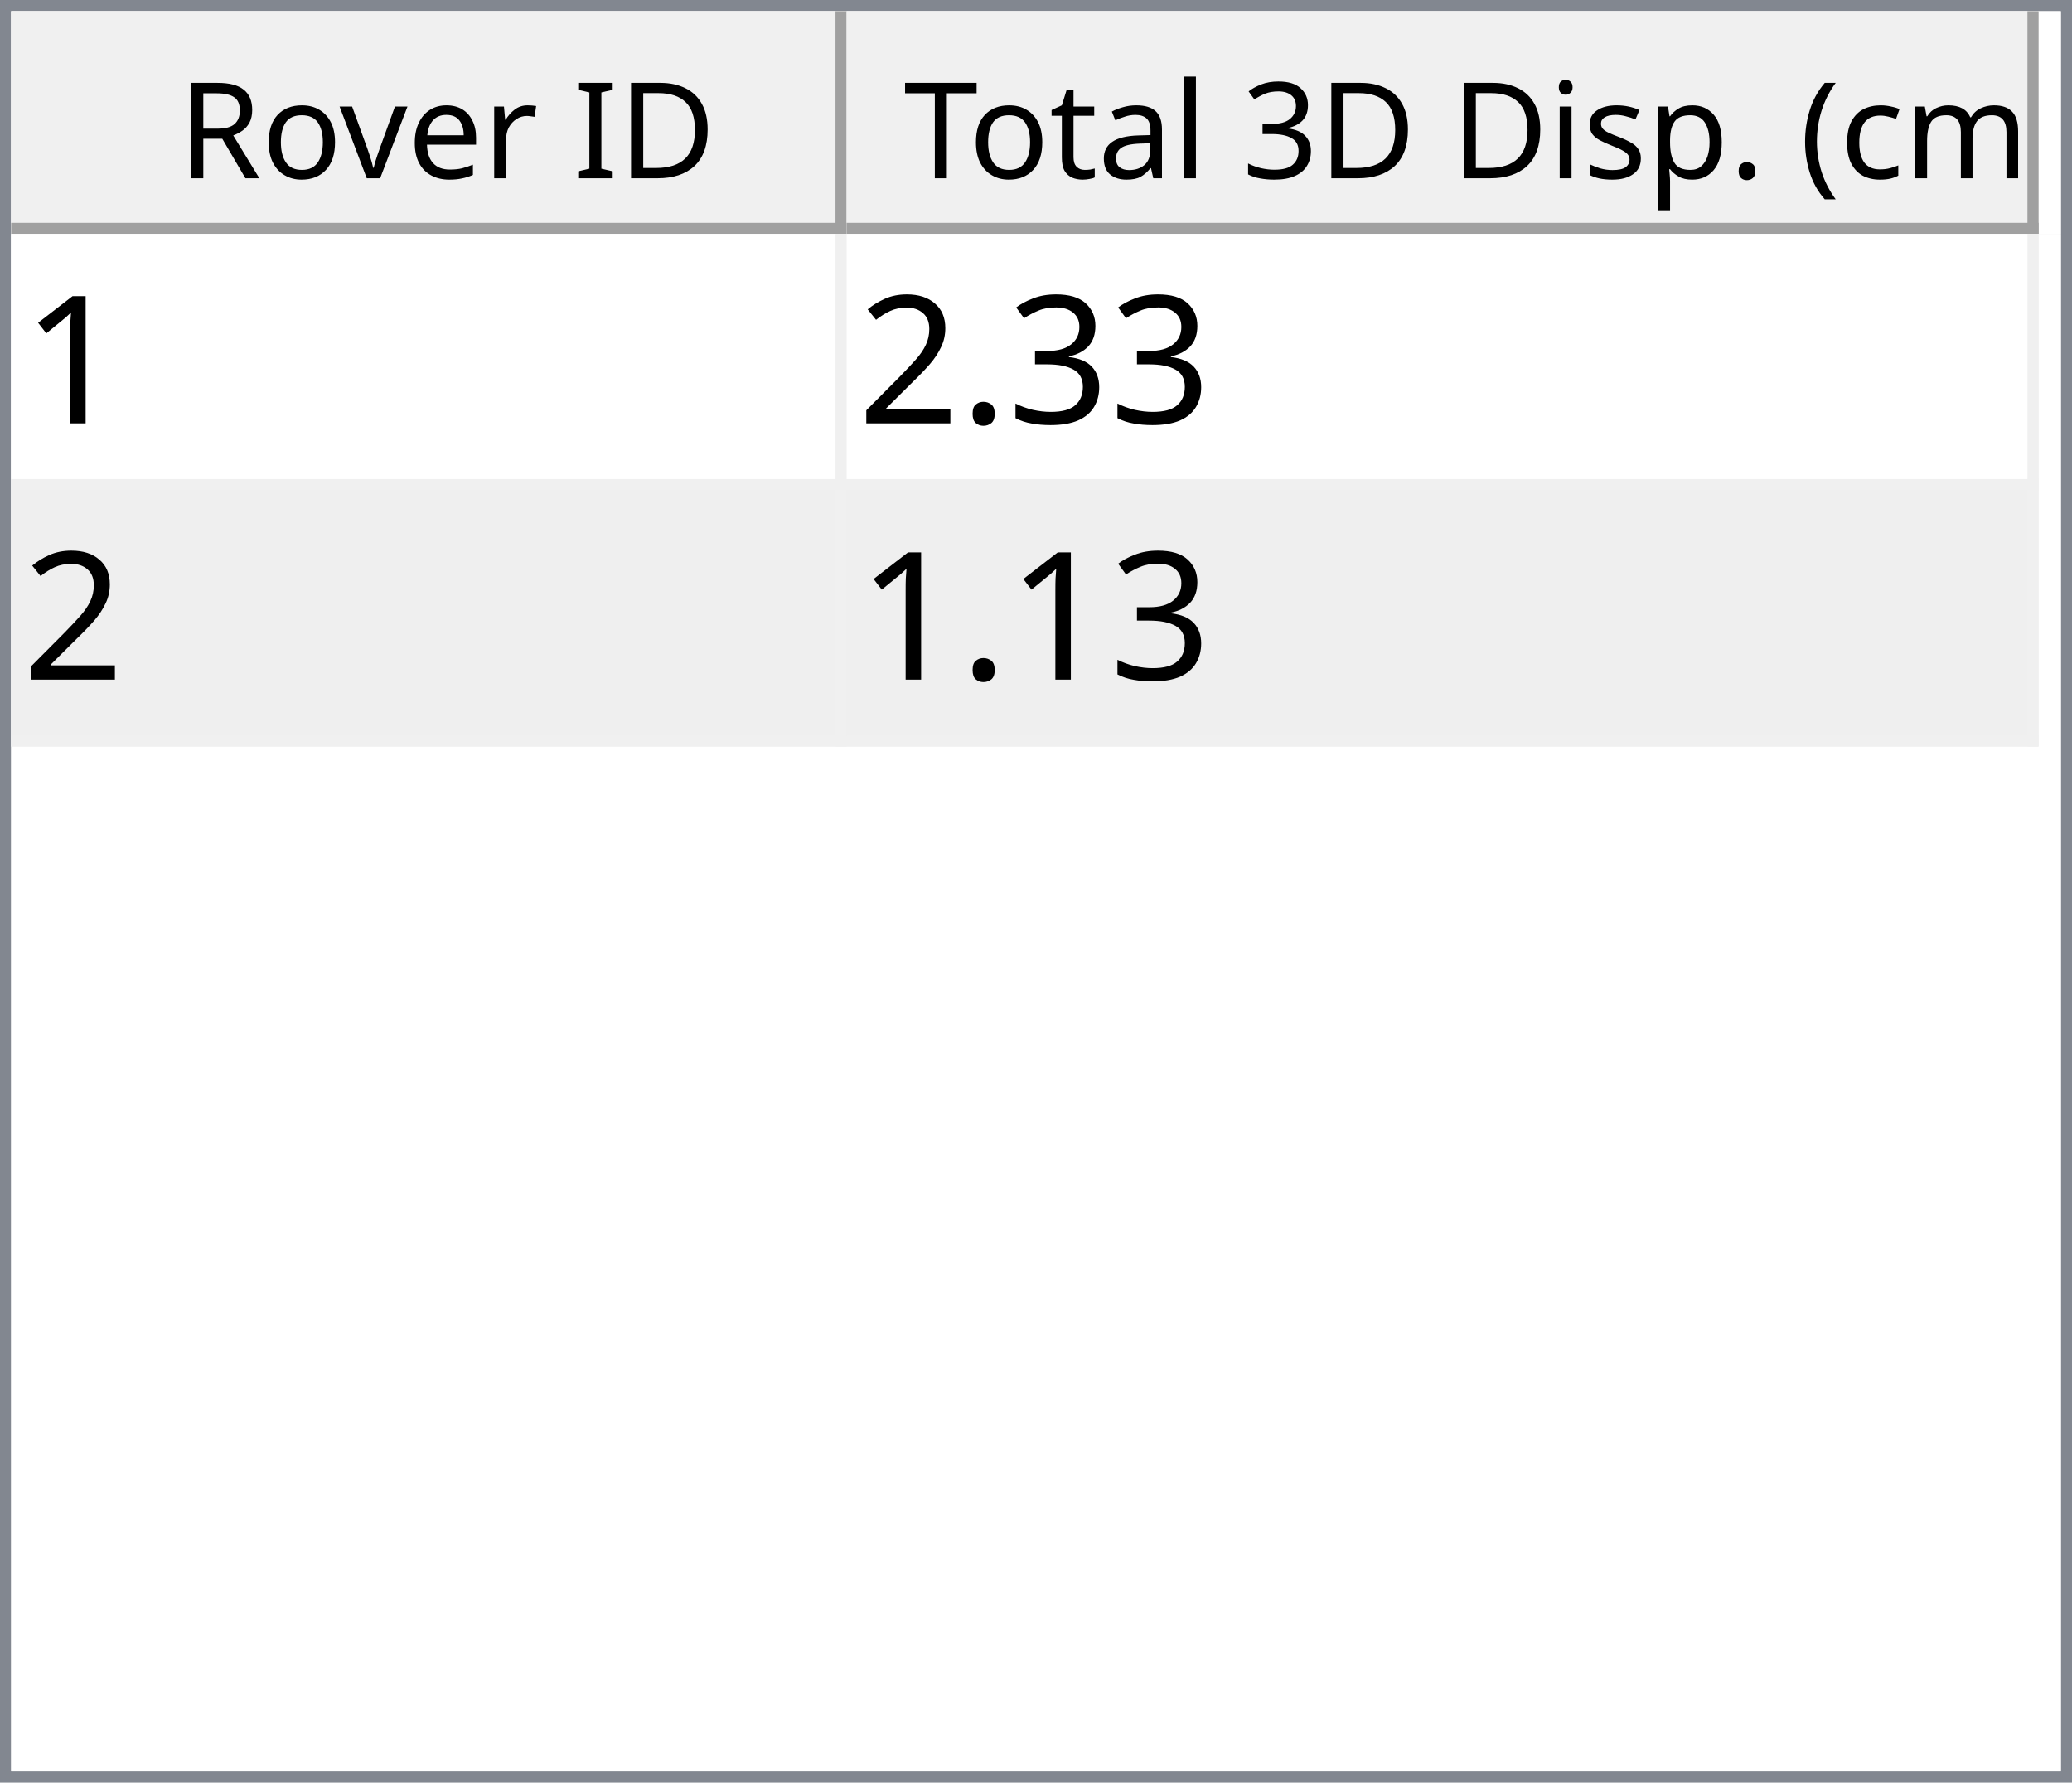
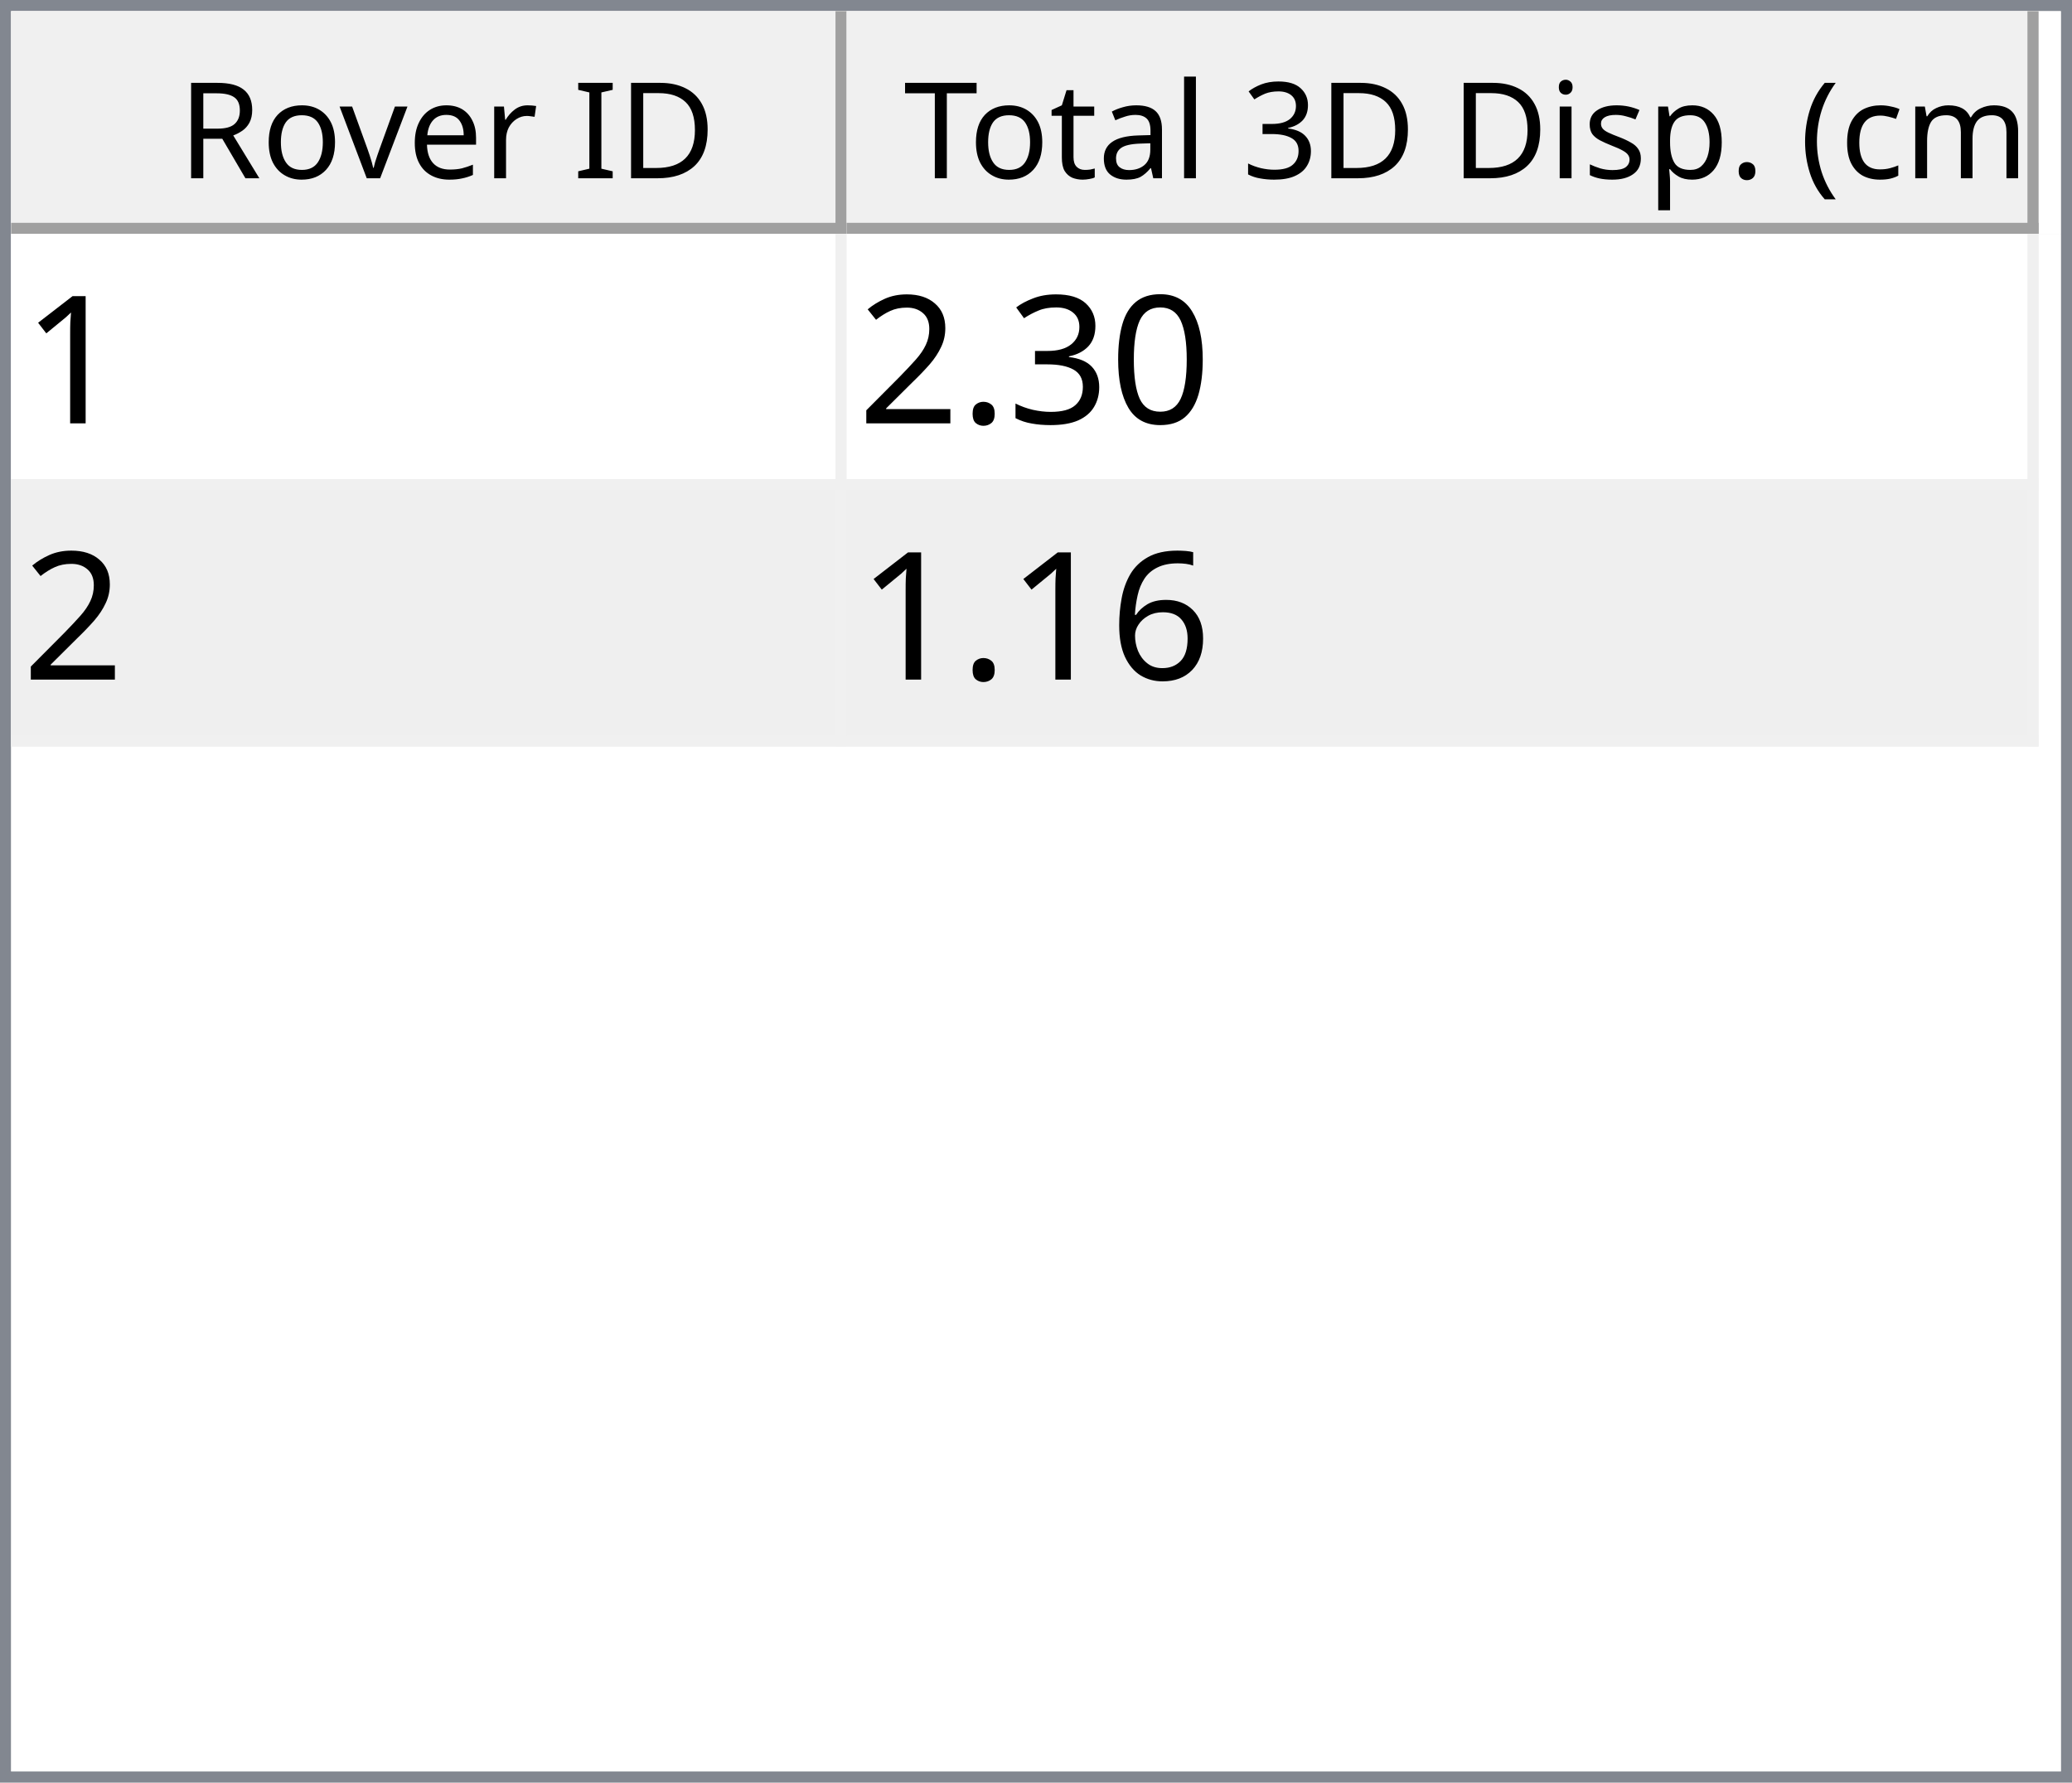
<svg xmlns="http://www.w3.org/2000/svg" style="fill-opacity:1; color-rendering:auto; color-interpolation:auto; text-rendering:auto; stroke:black; stroke-linecap:square; stroke-miterlimit:10; shape-rendering:auto; stroke-opacity:1; fill:black; stroke-dasharray:none; font-weight:normal; stroke-width:1; font-family:'Dialog'; font-style:normal; stroke-linejoin:miter; font-size:12px; stroke-dashoffset:0; image-rendering:auto;" width="186" height="160">
  <defs id="genericDefs" />
  <g>
    <defs id="defs1">
      <clipPath clipPathUnits="userSpaceOnUse" id="clipPath1">
        <path d="M0 0 L186 0 L186 160 L0 160 L0 0 Z" />
      </clipPath>
      <clipPath clipPathUnits="userSpaceOnUse" id="clipPath2">
        <path d="M0 0 L0 160 L186 160 L186 0 Z" />
      </clipPath>
      <clipPath clipPathUnits="userSpaceOnUse" id="clipPath3">
        <path d="M0 0 L0 20 L184 20 L184 0 Z" />
      </clipPath>
      <clipPath clipPathUnits="userSpaceOnUse" id="clipPath4">
        <path d="M0 0 L0 20 L75 20 L75 0 Z" />
      </clipPath>
      <clipPath clipPathUnits="userSpaceOnUse" id="clipPath5">
        <path d="M1 1 L1 19 L74 19 L74 1 Z" />
      </clipPath>
      <clipPath clipPathUnits="userSpaceOnUse" id="clipPath6">
        <path d="M0 0 L0 18 L73 18 L73 0 Z" />
      </clipPath>
      <clipPath clipPathUnits="userSpaceOnUse" id="clipPath7">
        <path d="M-0.5 -0.5 L-0.5 19.5 L74.5 19.5 L74.5 -0.5 Z" />
      </clipPath>
      <clipPath clipPathUnits="userSpaceOnUse" id="clipPath8">
        <path d="M0 0 L0 20 L107 20 L107 0 Z" />
      </clipPath>
      <clipPath clipPathUnits="userSpaceOnUse" id="clipPath9">
        <path d="M1 1 L1 19 L106 19 L106 1 Z" />
      </clipPath>
      <clipPath clipPathUnits="userSpaceOnUse" id="clipPath10">
        <path d="M0 0 L0 18 L105 18 L105 0 Z" />
      </clipPath>
      <clipPath clipPathUnits="userSpaceOnUse" id="clipPath11">
        <path d="M-0.5 -0.5 L-0.5 19.5 L106.5 19.5 L106.5 -0.5 Z" />
      </clipPath>
      <clipPath clipPathUnits="userSpaceOnUse" id="clipPath12">
        <path d="M0 0 L0 138 L184 138 L184 0 Z" />
      </clipPath>
      <clipPath clipPathUnits="userSpaceOnUse" id="clipPath13">
        <path d="M0 0 L0 46 L182 46 L182 0 Z" />
      </clipPath>
      <clipPath clipPathUnits="userSpaceOnUse" id="clipPath14">
        <path d="M-0.5 -0.5 L-0.5 45.5 L181.5 45.5 L181.5 -0.5 Z" />
      </clipPath>
      <clipPath clipPathUnits="userSpaceOnUse" id="clipPath15">
        <path d="M0 0 L0 22 L74 22 L74 0 Z" />
      </clipPath>
      <clipPath clipPathUnits="userSpaceOnUse" id="clipPath16">
        <path d="M0 0 L0 22 L106 22 L106 0 Z" />
      </clipPath>
      <font horiz-adv-x="64.551" id="font1">
        <font-face ascent="107.91" descent="25.098" units-per-em="100" style="font-style:normal; font-family:Segoe UI; font-weight:normal;" />
        <missing-glyph horiz-adv-x="64.551" d="M8.109 0 L8.109 68.266 L56.453 68.266 L56.453 0 L8.109 0 ZM15.328 7.234 L49.219 7.234 L49.219 61.031 L15.328 61.031 L15.328 7.234 Z" />
        <glyph unicode="D" horiz-adv-x="70.117" d="M9.188 0 L9.188 70.016 L28.516 70.016 Q65.531 70.016 65.531 35.891 Q65.531 19.672 55.25 9.836 Q44.969 0 27.734 0 L9.188 0 ZM17.391 62.594 L17.391 7.422 L27.828 7.422 Q41.609 7.422 49.273 14.797 Q56.938 22.172 56.938 35.688 Q56.938 62.594 28.328 62.594 L17.391 62.594 Z" />
        <glyph unicode="I" horiz-adv-x="26.611" d="M17.391 0 L9.188 0 L9.188 70.016 L17.391 70.016 L17.391 0 Z" />
        <glyph unicode=" " horiz-adv-x="27.393" d="" />
        <glyph unicode="r" horiz-adv-x="34.766" d="M34.188 41.891 Q32.078 43.5 28.125 43.5 Q23 43.5 19.555 38.672 Q16.109 33.844 16.109 25.484 L16.109 0 L8.109 0 L8.109 50 L16.109 50 L16.109 39.703 L16.312 39.703 Q18.016 44.969 21.531 47.922 Q25.047 50.875 29.391 50.875 Q32.516 50.875 34.188 50.203 L34.188 41.891 Z" />
        <glyph unicode="e" horiz-adv-x="52.295" d="M48.297 23 L12.984 23 Q13.188 14.656 17.484 10.109 Q21.781 5.562 29.297 5.562 Q37.75 5.562 44.828 11.141 L44.828 3.609 Q38.234 -1.172 27.391 -1.172 Q16.797 -1.172 10.742 5.641 Q4.688 12.453 4.688 24.812 Q4.688 36.469 11.305 43.82 Q17.922 51.172 27.734 51.172 Q37.547 51.172 42.922 44.828 Q48.297 38.484 48.297 27.203 L48.297 23 ZM40.094 29.781 Q40.047 36.719 36.75 40.578 Q33.453 44.438 27.594 44.438 Q21.922 44.438 17.969 40.383 Q14.016 36.328 13.094 29.781 L40.094 29.781 Z" />
        <glyph unicode="v" horiz-adv-x="47.9" d="M47.406 50 L27.484 0 L19.625 0 L0.688 50 L9.469 50 L22.172 13.672 Q23.578 9.672 23.922 6.688 L24.125 6.688 Q24.609 10.453 25.688 13.484 L38.969 50 L47.406 50 Z" />
        <glyph unicode="o" horiz-adv-x="58.594" d="M29 -1.172 Q17.922 -1.172 11.305 5.836 Q4.688 12.844 4.688 24.422 Q4.688 37.016 11.57 44.094 Q18.453 51.172 30.172 51.172 Q41.359 51.172 47.633 44.289 Q53.906 37.406 53.906 25.203 Q53.906 13.234 47.141 6.031 Q40.375 -1.172 29 -1.172 ZM29.594 44.438 Q21.875 44.438 17.383 39.188 Q12.891 33.938 12.891 24.703 Q12.891 15.828 17.43 10.695 Q21.969 5.562 29.594 5.562 Q37.359 5.562 41.531 10.594 Q45.703 15.625 45.703 24.906 Q45.703 34.281 41.531 39.359 Q37.359 44.438 29.594 44.438 Z" />
        <glyph unicode="R" horiz-adv-x="59.814" d="M59.375 0 L49.609 0 L37.891 19.625 Q36.281 22.359 34.766 24.289 Q33.25 26.219 31.664 27.438 Q30.078 28.656 28.25 29.219 Q26.422 29.781 24.125 29.781 L17.391 29.781 L17.391 0 L9.188 0 L9.188 70.016 L30.078 70.016 Q34.672 70.016 38.555 68.867 Q42.438 67.719 45.289 65.375 Q48.141 63.031 49.758 59.547 Q51.375 56.062 51.375 51.375 Q51.375 47.703 50.273 44.656 Q49.172 41.609 47.148 39.211 Q45.125 36.812 42.266 35.133 Q39.406 33.453 35.844 32.516 L35.844 32.328 Q37.594 31.547 38.891 30.547 Q40.188 29.547 41.359 28.18 Q42.531 26.812 43.68 25.078 Q44.828 23.344 46.234 21.047 L59.375 0 ZM17.391 62.594 L17.391 37.203 L28.516 37.203 Q31.594 37.203 34.203 38.133 Q36.812 39.062 38.719 40.797 Q40.625 42.531 41.703 45.047 Q42.781 47.562 42.781 50.688 Q42.781 56.297 39.141 59.445 Q35.5 62.594 28.609 62.594 L17.391 62.594 Z" />
        <glyph unicode=")" horiz-adv-x="30.176" d="M8.297 -15.922 L1.172 -15.922 Q16.406 2.344 16.406 26.812 Q16.406 51.469 1.078 70.016 L8.297 70.016 Q23.531 52.156 23.531 26.703 Q23.531 1.375 8.297 -15.922 Z" />
        <glyph unicode="m" horiz-adv-x="86.133" d="M79.109 0 L71.094 0 L71.094 28.719 Q71.094 37.016 68.531 40.727 Q65.969 44.438 59.906 44.438 Q54.781 44.438 51.195 39.75 Q47.609 35.062 47.609 28.516 L47.609 0 L39.594 0 L39.594 29.688 Q39.594 44.438 28.219 44.438 Q22.953 44.438 19.531 40.016 Q16.109 35.594 16.109 28.516 L16.109 0 L8.109 0 L8.109 50 L16.109 50 L16.109 42.094 L16.312 42.094 Q21.625 51.172 31.844 51.172 Q36.969 51.172 40.773 48.312 Q44.578 45.453 46 40.828 Q51.562 51.172 62.594 51.172 Q79.109 51.172 79.109 30.812 L79.109 0 Z" />
        <glyph unicode="c" horiz-adv-x="46.191" d="M42.188 2.297 Q36.422 -1.172 28.516 -1.172 Q17.828 -1.172 11.258 5.789 Q4.688 12.75 4.688 23.828 Q4.688 36.188 11.766 43.68 Q18.844 51.172 30.672 51.172 Q37.25 51.172 42.281 48.734 L42.281 40.531 Q36.719 44.438 30.375 44.438 Q22.703 44.438 17.797 38.945 Q12.891 33.453 12.891 24.516 Q12.891 15.719 17.508 10.641 Q22.125 5.562 29.891 5.562 Q36.422 5.562 42.188 9.906 L42.188 2.297 Z" />
        <glyph unicode="(" horiz-adv-x="30.176" d="M29.109 -15.922 L21.969 -15.922 Q6.844 1.375 6.844 26.703 Q6.844 52.156 21.969 70.016 L29.203 70.016 Q13.875 51.469 13.875 26.812 Q13.875 2.344 29.109 -15.922 Z" />
        <glyph unicode="." horiz-adv-x="21.68" d="M10.891 -1.078 Q8.641 -1.078 7.055 0.539 Q5.469 2.156 5.469 4.391 Q5.469 6.641 7.055 8.273 Q8.641 9.906 10.891 9.906 Q13.188 9.906 14.797 8.273 Q16.406 6.641 16.406 4.391 Q16.406 2.156 14.797 0.539 Q13.188 -1.078 10.891 -1.078 Z" />
        <glyph unicode="p" horiz-adv-x="58.789" d="M16.312 7.234 L16.109 7.234 L16.109 -23 L8.109 -23 L8.109 50 L16.109 50 L16.109 41.219 L16.312 41.219 Q22.219 51.172 33.594 51.172 Q43.266 51.172 48.688 44.461 Q54.109 37.75 54.109 26.469 Q54.109 13.922 48 6.375 Q41.891 -1.172 31.297 -1.172 Q21.578 -1.172 16.312 7.234 ZM16.109 27.391 L16.109 20.406 Q16.109 14.203 20.141 9.883 Q24.172 5.562 30.375 5.562 Q37.641 5.562 41.773 11.133 Q45.906 16.703 45.906 26.609 Q45.906 34.969 42.047 39.703 Q38.188 44.438 31.594 44.438 Q24.609 44.438 20.359 39.578 Q16.109 34.719 16.109 27.391 Z" />
        <glyph unicode="s" horiz-adv-x="42.432" d="M5.078 1.812 L5.078 10.406 Q11.625 5.562 19.484 5.562 Q30.031 5.562 30.031 12.594 Q30.031 14.594 29.125 15.992 Q28.219 17.391 26.68 18.461 Q25.141 19.531 23.07 20.383 Q21 21.234 18.609 22.172 Q15.281 23.484 12.766 24.828 Q10.25 26.172 8.57 27.859 Q6.891 29.547 6.031 31.695 Q5.172 33.844 5.172 36.719 Q5.172 40.234 6.789 42.945 Q8.406 45.656 11.086 47.484 Q13.766 49.312 17.211 50.242 Q20.656 51.172 24.312 51.172 Q30.812 51.172 35.938 48.922 L35.938 40.828 Q30.422 44.438 23.25 44.438 Q21 44.438 19.195 43.922 Q17.391 43.406 16.094 42.477 Q14.797 41.547 14.086 40.258 Q13.375 38.969 13.375 37.406 Q13.375 35.453 14.086 34.133 Q14.797 32.812 16.164 31.789 Q17.531 30.766 19.484 29.938 Q21.438 29.109 23.922 28.125 Q27.25 26.859 29.883 25.516 Q32.516 24.172 34.375 22.484 Q36.234 20.797 37.234 18.602 Q38.234 16.406 38.234 13.375 Q38.234 9.672 36.602 6.938 Q34.969 4.203 32.234 2.398 Q29.5 0.594 25.93 -0.289 Q22.359 -1.172 18.453 -1.172 Q10.75 -1.172 5.078 1.812 Z" />
        <glyph unicode="i" horiz-adv-x="24.219" d="M12.203 62.703 Q10.062 62.703 8.547 64.164 Q7.031 65.625 7.031 67.875 Q7.031 70.125 8.547 71.609 Q10.062 73.094 12.203 73.094 Q14.406 73.094 15.945 71.609 Q17.484 70.125 17.484 67.875 Q17.484 65.719 15.945 64.211 Q14.406 62.703 12.203 62.703 ZM16.109 0 L8.109 0 L8.109 50 L16.109 50 L16.109 0 Z" />
        <glyph unicode="3" horiz-adv-x="53.906" d="M46.531 19.828 Q46.531 15.094 44.75 11.211 Q42.969 7.328 39.719 4.57 Q36.469 1.812 31.93 0.297 Q27.391 -1.219 21.922 -1.219 Q11.922 -1.219 6 2.594 L6 11.188 Q13.094 5.609 22.219 5.609 Q25.875 5.609 28.828 6.539 Q31.781 7.469 33.906 9.227 Q36.031 10.984 37.18 13.477 Q38.328 15.969 38.328 19.094 Q38.328 32.812 18.797 32.812 L12.984 32.812 L12.984 39.594 L18.5 39.594 Q35.797 39.594 35.797 52.484 Q35.797 64.406 22.609 64.406 Q15.188 64.406 8.688 59.422 L8.688 67.188 Q15.375 71.188 24.609 71.188 Q29 71.188 32.57 69.969 Q36.141 68.75 38.68 66.555 Q41.219 64.359 42.609 61.281 Q44 58.203 44 54.5 Q44 40.672 30.031 36.719 L30.031 36.531 Q33.594 36.141 36.625 34.797 Q39.656 33.453 41.852 31.305 Q44.047 29.156 45.289 26.25 Q46.531 23.344 46.531 19.828 Z" />
        <glyph unicode="l" horiz-adv-x="24.219" d="M16.109 0 L8.109 0 L8.109 74.031 L16.109 74.031 L16.109 0 Z" />
        <glyph unicode="a" horiz-adv-x="50.879" d="M43.891 0 L35.891 0 L35.891 7.812 L35.688 7.812 Q30.469 -1.172 20.312 -1.172 Q12.844 -1.172 8.617 2.781 Q4.391 6.734 4.391 13.281 Q4.391 27.297 20.906 29.594 L35.891 31.688 Q35.891 44.438 25.594 44.438 Q16.547 44.438 9.281 38.281 L9.281 46.484 Q16.656 51.172 26.266 51.172 Q43.891 51.172 43.891 32.516 L43.891 0 ZM35.891 25.297 L23.828 23.641 Q18.266 22.859 15.43 20.875 Q12.594 18.891 12.594 13.875 Q12.594 10.203 15.211 7.883 Q17.828 5.562 22.172 5.562 Q28.125 5.562 32.008 9.742 Q35.891 13.922 35.891 20.312 L35.891 25.297 Z" />
        <glyph unicode="t" horiz-adv-x="33.887" d="M31.297 0.484 Q28.469 -1.078 23.828 -1.078 Q10.688 -1.078 10.688 13.578 L10.688 43.172 L2.094 43.172 L2.094 50 L10.688 50 L10.688 62.203 L18.703 64.797 L18.703 50 L31.297 50 L31.297 43.172 L18.703 43.172 L18.703 14.984 Q18.703 9.969 20.414 7.82 Q22.125 5.672 26.078 5.672 Q29.109 5.672 31.297 7.328 L31.297 0.484 Z" />
        <glyph unicode="T" horiz-adv-x="52.393" d="M50.594 62.594 L30.375 62.594 L30.375 0 L22.172 0 L22.172 62.594 L2 62.594 L2 70.016 L50.594 70.016 L50.594 62.594 Z" />
      </font>
      <font horiz-adv-x="75.0" id="font2">
        <font-face ascent="100.537" descent="21.973" units-per-em="100" style="font-style:normal; font-family:sans-serif; font-weight:normal;" />
        <missing-glyph horiz-adv-x="75.0" d="M12.5 0 L12.5 62.5 L62.5 62.5 L62.5 0 L12.5 0 ZM14.062 1.562 L60.938 1.562 L60.938 60.938 L14.062 60.938 L14.062 1.562 Z" />
        <glyph unicode="1" horiz-adv-x="55.615" d="M37.25 0 L28.469 0 L28.469 56 Q25.297 52.984 20.141 49.953 Q14.984 46.922 10.891 45.406 L10.891 53.906 Q18.266 57.375 23.781 62.305 Q29.297 67.234 31.594 71.875 L37.25 71.875 L37.25 0 Z" />
+         <glyph unicode="0" horiz-adv-x="55.615" d="M4.156 35.297 Q4.156 48 6.766 55.742 Q9.375 63.484 14.523 67.68 Q19.672 71.875 27.484 71.875 Q33.25 71.875 37.594 69.555 Q41.938 67.234 44.773 62.867 Q47.609 58.5 49.219 52.227 Q50.828 45.953 50.828 35.297 Q50.828 22.703 48.242 14.969 Q45.656 7.234 40.508 3.008 Q35.359 -1.219 27.484 -1.219 Q17.141 -1.219 11.234 6.203 Q4.156 15.141 4.156 35.297 ZM13.188 35.297 Q13.188 17.672 17.312 11.836 Q21.438 6 27.484 6 Q33.547 6 37.672 11.859 Q41.797 17.719 41.797 35.297 Q41.797 52.984 37.672 58.789 Q33.547 64.594 27.391 64.594 Q21.344 64.594 17.719 59.469 Q13.188 52.938 13.188 35.297 Z" />
        <glyph unicode="3" horiz-adv-x="55.615" d="M4.203 18.891 L12.984 20.062 Q14.5 12.594 18.141 9.297 Q21.781 6 27 6 Q33.203 6 37.477 10.297 Q41.75 14.594 41.75 20.953 Q41.75 27 37.797 30.93 Q33.844 34.859 27.734 34.859 Q25.25 34.859 21.531 33.891 L22.516 41.609 Q23.391 41.5 23.922 41.5 Q29.547 41.5 34.039 44.43 Q38.531 47.359 38.531 53.469 Q38.531 58.297 35.258 61.477 Q31.984 64.656 26.812 64.656 Q21.688 64.656 18.266 61.43 Q14.844 58.203 13.875 51.766 L5.078 53.328 Q6.688 62.156 12.398 67.016 Q18.109 71.875 26.609 71.875 Q32.469 71.875 37.398 69.359 Q42.328 66.844 44.945 62.5 Q47.562 58.156 47.562 53.266 Q47.562 48.641 45.07 44.828 Q42.578 41.016 37.703 38.766 Q44.047 37.312 47.562 32.695 Q51.078 28.078 51.078 21.141 Q51.078 11.766 44.242 5.25 Q37.406 -1.266 26.953 -1.266 Q17.531 -1.266 11.305 4.352 Q5.078 9.969 4.203 18.891 Z" />
        <glyph unicode="." horiz-adv-x="27.783" d="M9.078 0 L9.078 10.016 L19.094 10.016 L19.094 0 L9.078 0 Z" />
        <glyph unicode="2" horiz-adv-x="55.615" d="M50.344 8.453 L50.344 0 L3.031 0 Q2.938 3.172 4.047 6.109 Q5.859 10.938 9.836 15.625 Q13.812 20.312 21.344 26.469 Q33.016 36.031 37.117 41.625 Q41.219 47.219 41.219 52.203 Q41.219 57.422 37.477 61.008 Q33.734 64.594 27.734 64.594 Q21.391 64.594 17.578 60.789 Q13.766 56.984 13.719 50.25 L4.688 51.172 Q5.609 61.281 11.664 66.578 Q17.719 71.875 27.938 71.875 Q38.234 71.875 44.242 66.164 Q50.25 60.453 50.25 52 Q50.25 47.703 48.492 43.555 Q46.734 39.406 42.656 34.812 Q38.578 30.219 29.109 22.219 Q21.188 15.578 18.945 13.211 Q16.703 10.844 15.234 8.453 L50.344 8.453 Z" />
+         <glyph unicode="6" horiz-adv-x="55.615" d="M49.75 54.047 L41.016 53.375 Q39.844 58.547 37.703 60.891 Q34.125 64.656 28.906 64.656 Q24.703 64.656 21.531 62.312 Q17.391 59.281 14.992 53.469 Q12.594 47.656 12.5 36.922 Q15.672 41.75 20.266 44.094 Q24.859 46.438 29.891 46.438 Q38.672 46.438 44.852 39.969 Q51.031 33.5 51.031 23.25 Q51.031 16.5 48.125 10.719 Q45.219 4.938 40.141 1.859 Q35.062 -1.219 28.609 -1.219 Q17.625 -1.219 10.695 6.859 Q3.766 14.938 3.766 33.5 Q3.766 54.25 11.422 63.672 Q18.109 71.875 29.438 71.875 Q37.891 71.875 43.289 67.141 Q48.688 62.406 49.75 54.047 ZM13.875 23.188 Q13.875 18.656 15.797 14.508 Q17.719 10.359 21.188 8.18 Q24.656 6 28.469 6 Q34.031 6 38.039 10.492 Q42.047 14.984 42.047 22.703 Q42.047 30.125 38.086 34.398 Q34.125 38.672 28.125 38.672 Q22.172 38.672 18.023 34.398 Q13.875 30.125 13.875 23.188 Z" />
      </font>
    </defs>
    <g style="fill:white; stroke:white;">
      <rect x="0" y="0" width="186" style="clip-path:url(#clipPath1); stroke:none;" height="160" />
    </g>
    <g style="fill:white; text-rendering:optimizeSpeed; color-rendering:optimizeSpeed; image-rendering:optimizeSpeed; shape-rendering:crispEdges; stroke:white; color-interpolation:sRGB;">
      <rect x="0" width="186" height="160" y="0" style="stroke:none;" />
      <path style="stroke:none;" d="M0 160 L186 160 L186 0 L0 0 Z" />
    </g>
    <g style="fill:rgb(240,240,240); font-family:'Segoe UI'; stroke:rgb(240,240,240);">
      <rect x="0" y="0" width="186" style="clip-path:url(#clipPath2); stroke:none;" height="160" />
    </g>
    <g style="fill:rgb(130,135,144); font-family:'Segoe UI'; stroke:rgb(130,135,144);">
      <path d="M0 0 L186 0 L186 160 L0 160 L0 0 ZM1 1 L185 1 L185 159 L1 159 L1 1 Z" style="fill-rule:evenodd; clip-path:url(#clipPath2); stroke:none;" />
    </g>
    <g style="fill:white; font-family:'Segoe UI'; stroke:white;" transform="translate(1,1)">
      <rect x="0" y="0" width="184" style="clip-path:url(#clipPath3); stroke:none;" height="20" />
    </g>
    <g style="fill:rgb(240,240,240); font-family:'Segoe UI'; stroke:rgb(240,240,240);" transform="translate(1,1)">
      <rect x="0" y="0" width="75" style="clip-path:url(#clipPath4); stroke:none;" height="20" />
    </g>
    <g style="font-family:'Segoe UI';" transform="translate(2,2)">
      <text x="14" xml:space="preserve" y="14" style="clip-path:url(#clipPath6); stroke:none;">Rover ID</text>
    </g>
    <g style="fill:rgb(160,160,160); font-family:'Segoe UI'; stroke:rgb(160,160,160); stroke-linejoin:bevel;" transform="translate(1.5,1.5)">
      <line x1="74" x2="74" y1="0" style="fill:none; clip-path:url(#clipPath7);" y2="19" />
    </g>
    <g style="fill:rgb(160,160,160); font-family:'Segoe UI'; stroke:rgb(160,160,160); stroke-linejoin:bevel;" transform="matrix(1,0,0,1,1,1) translate(0.5,0.5)">
      <line x1="0" x2="74" y1="19" style="fill:none; clip-path:url(#clipPath7);" y2="19" />
    </g>
    <g style="fill:rgb(240,240,240); font-family:'Segoe UI'; stroke:rgb(240,240,240);" transform="translate(76,1)">
      <rect x="0" y="0" width="107" style="clip-path:url(#clipPath8); stroke:none;" height="20" />
    </g>
    <g style="font-family:'Segoe UI';" transform="translate(77,2)">
      <text x="1" xml:space="preserve" y="14" style="clip-path:url(#clipPath10); stroke:none;"> Total 3D Disp. (cm)</text>
    </g>
    <g style="fill:rgb(160,160,160); font-family:'Segoe UI'; stroke:rgb(160,160,160); stroke-linejoin:bevel;" transform="translate(76.5,1.5)">
      <line x1="106" x2="106" y1="0" style="fill:none; clip-path:url(#clipPath11);" y2="19" />
    </g>
    <g style="fill:rgb(160,160,160); font-family:'Segoe UI'; stroke:rgb(160,160,160); stroke-linejoin:bevel;" transform="matrix(1,0,0,1,76,1) translate(0.5,0.5)">
      <line x1="0" x2="106" y1="19" style="fill:none; clip-path:url(#clipPath11);" y2="19" />
    </g>
    <g style="fill:white; font-family:'Segoe UI'; stroke:white;" transform="translate(1,21)">
      <rect x="0" y="0" width="184" style="clip-path:url(#clipPath12); stroke:none;" height="138" />
    </g>
    <g style="fill:rgb(240,240,240); font-size:16px; font-family:sans-serif; stroke:rgb(240,240,240);" transform="translate(1,21)">
      <rect x="0" y="0" width="182" style="clip-path:url(#clipPath13); stroke:none;" height="46" />
      <line transform="translate(0.5,0.5)" x1="0" x2="181" y1="22" style="clip-path:url(#clipPath14); fill:none; stroke-linejoin:bevel;" y2="22" />
    </g>
    <g transform="matrix(1,0,0,1,1,21) translate(0.5,0.5)" style="fill:rgb(240,240,240); font-size:16px; font-family:sans-serif; stroke:rgb(240,240,240); stroke-linejoin:bevel;">
      <line x1="0" x2="181" y1="45" style="fill:none; clip-path:url(#clipPath14);" y2="45" />
    </g>
    <g transform="matrix(1,0,0,1,1,21) translate(0.5,0.5)" style="fill:rgb(240,240,240); font-size:16px; font-family:sans-serif; stroke:rgb(240,240,240); stroke-linejoin:bevel;">
      <line x1="74" x2="74" y1="0" style="fill:none; clip-path:url(#clipPath14);" y2="45" />
    </g>
    <g transform="matrix(1,0,0,1,1,21) translate(0.5,0.5)" style="fill:rgb(240,240,240); font-size:16px; font-family:sans-serif; stroke:rgb(240,240,240); stroke-linejoin:bevel;">
      <line x1="181" x2="181" y1="0" style="fill:none; clip-path:url(#clipPath14);" y2="45" />
    </g>
    <g style="fill:white; font-size:16px; font-family:sans-serif; stroke:white;" transform="matrix(1,0,0,1,1,21)">
      <rect x="0" y="0" width="74" style="clip-path:url(#clipPath15); stroke:none;" height="22" />
      <text x="1" y="17" style="fill:black; clip-path:url(#clipPath15); stroke:none;" xml:space="preserve">1</text>
    </g>
    <g style="fill:white; font-size:16px; font-family:sans-serif; stroke:white;" transform="matrix(1,0,0,1,1,21) translate(75,0)">
      <rect x="0" y="0" width="106" style="clip-path:url(#clipPath16); stroke:none;" height="22" />
-       <text x="1" y="17" style="fill:black; clip-path:url(#clipPath16); stroke:none;" xml:space="preserve">2.33</text>
+       <text x="1" y="17" style="fill:black; clip-path:url(#clipPath16); stroke:none;" xml:space="preserve">2.30</text>
    </g>
    <g style="fill:rgb(239,239,239); font-size:16px; font-family:sans-serif; stroke:rgb(239,239,239);" transform="matrix(1,0,0,1,1,21) translate(0,23)">
      <rect x="0" y="0" width="74" style="clip-path:url(#clipPath15); stroke:none;" height="22" />
      <text x="1" y="17" style="fill:black; clip-path:url(#clipPath15); stroke:none;" xml:space="preserve">2</text>
    </g>
    <g style="fill:rgb(239,239,239); font-size:16px; font-family:sans-serif; stroke:rgb(239,239,239);" transform="matrix(1,0,0,1,1,21) translate(75,23)">
      <rect x="0" y="0" width="106" style="clip-path:url(#clipPath16); stroke:none;" height="22" />
-       <text x="1" y="17" style="fill:black; clip-path:url(#clipPath16); stroke:none;" xml:space="preserve">1.13</text>
+       <text x="1" y="17" style="fill:black; clip-path:url(#clipPath16); stroke:none;" xml:space="preserve">1.16</text>
    </g>
  </g>
</svg>
